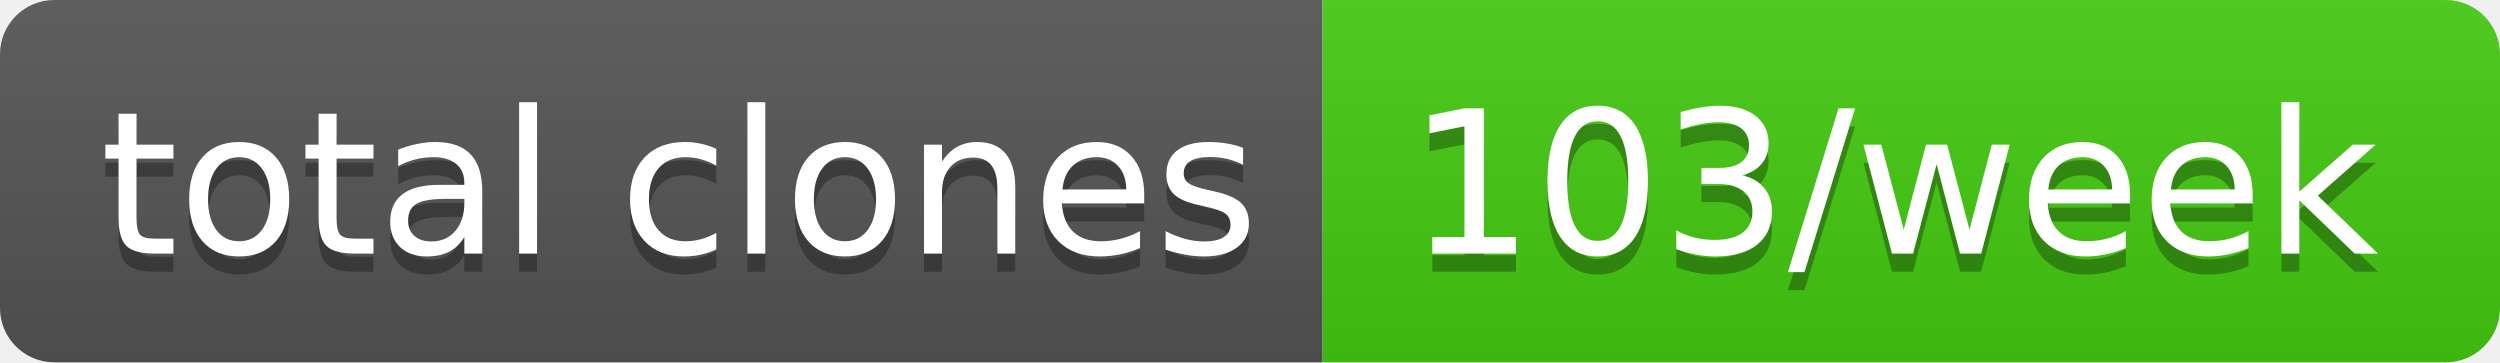
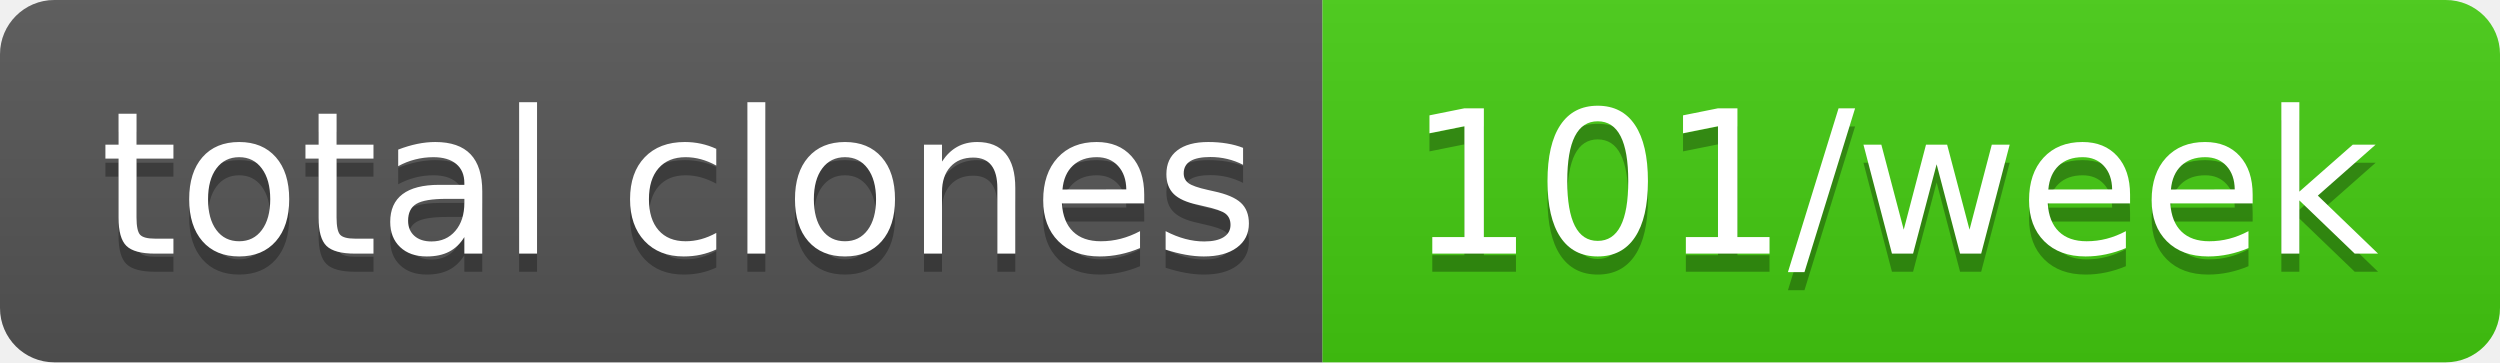
- <svg xmlns="http://www.w3.org/2000/svg" width="138" height="20" role="img" aria-label="total clones: 103/week">
+ <svg xmlns="http://www.w3.org/2000/svg" width="138" height="20" role="img" aria-label="total clones: 101/week">
  <linearGradient id="s" x2="0" y2="100%">
    <stop offset="0" stop-color="#bbb" stop-opacity=".1" />
    <stop offset="1" stop-opacity=".1" />
  </linearGradient>
  <clipPath id="r">
    <rect width="138" height="20" rx="3" fill="#fff" />
  </clipPath>
  <g clip-path="url(#r)">
    <rect width="73" height="20" fill="#555" />
    <rect x="73" width="65" height="20" fill="#4c1" />
    <rect width="138" height="20" fill="url(#s)" />
  </g>
  <g fill="#fff" text-anchor="middle" font-family="Verdana,Geneva,DejaVu Sans,sans-serif" text-rendering="geometricPrecision" font-size="110">
    <text aria-hidden="true" x="375" y="150" fill="#010101" fill-opacity=".3" transform="scale(.1)" textLength="630">total clones</text>
    <text x="375" y="140" transform="scale(.1)" fill="#fff" textLength="630">total clones</text>
-     <text aria-hidden="true" x="1045" y="150" fill="#010101" fill-opacity=".3" transform="scale(.1)" textLength="550">103/week</text>
-     <text x="1045" y="140" transform="scale(.1)" fill="#fff" textLength="550">103/week</text>
+     <text aria-hidden="true" x="1045" y="150" fill="#010101" fill-opacity=".3" transform="scale(.1)" textLength="550">101/week</text>
+     <text x="1045" y="140" transform="scale(.1)" fill="#fff" textLength="550">101/week</text>
  </g>
</svg>
